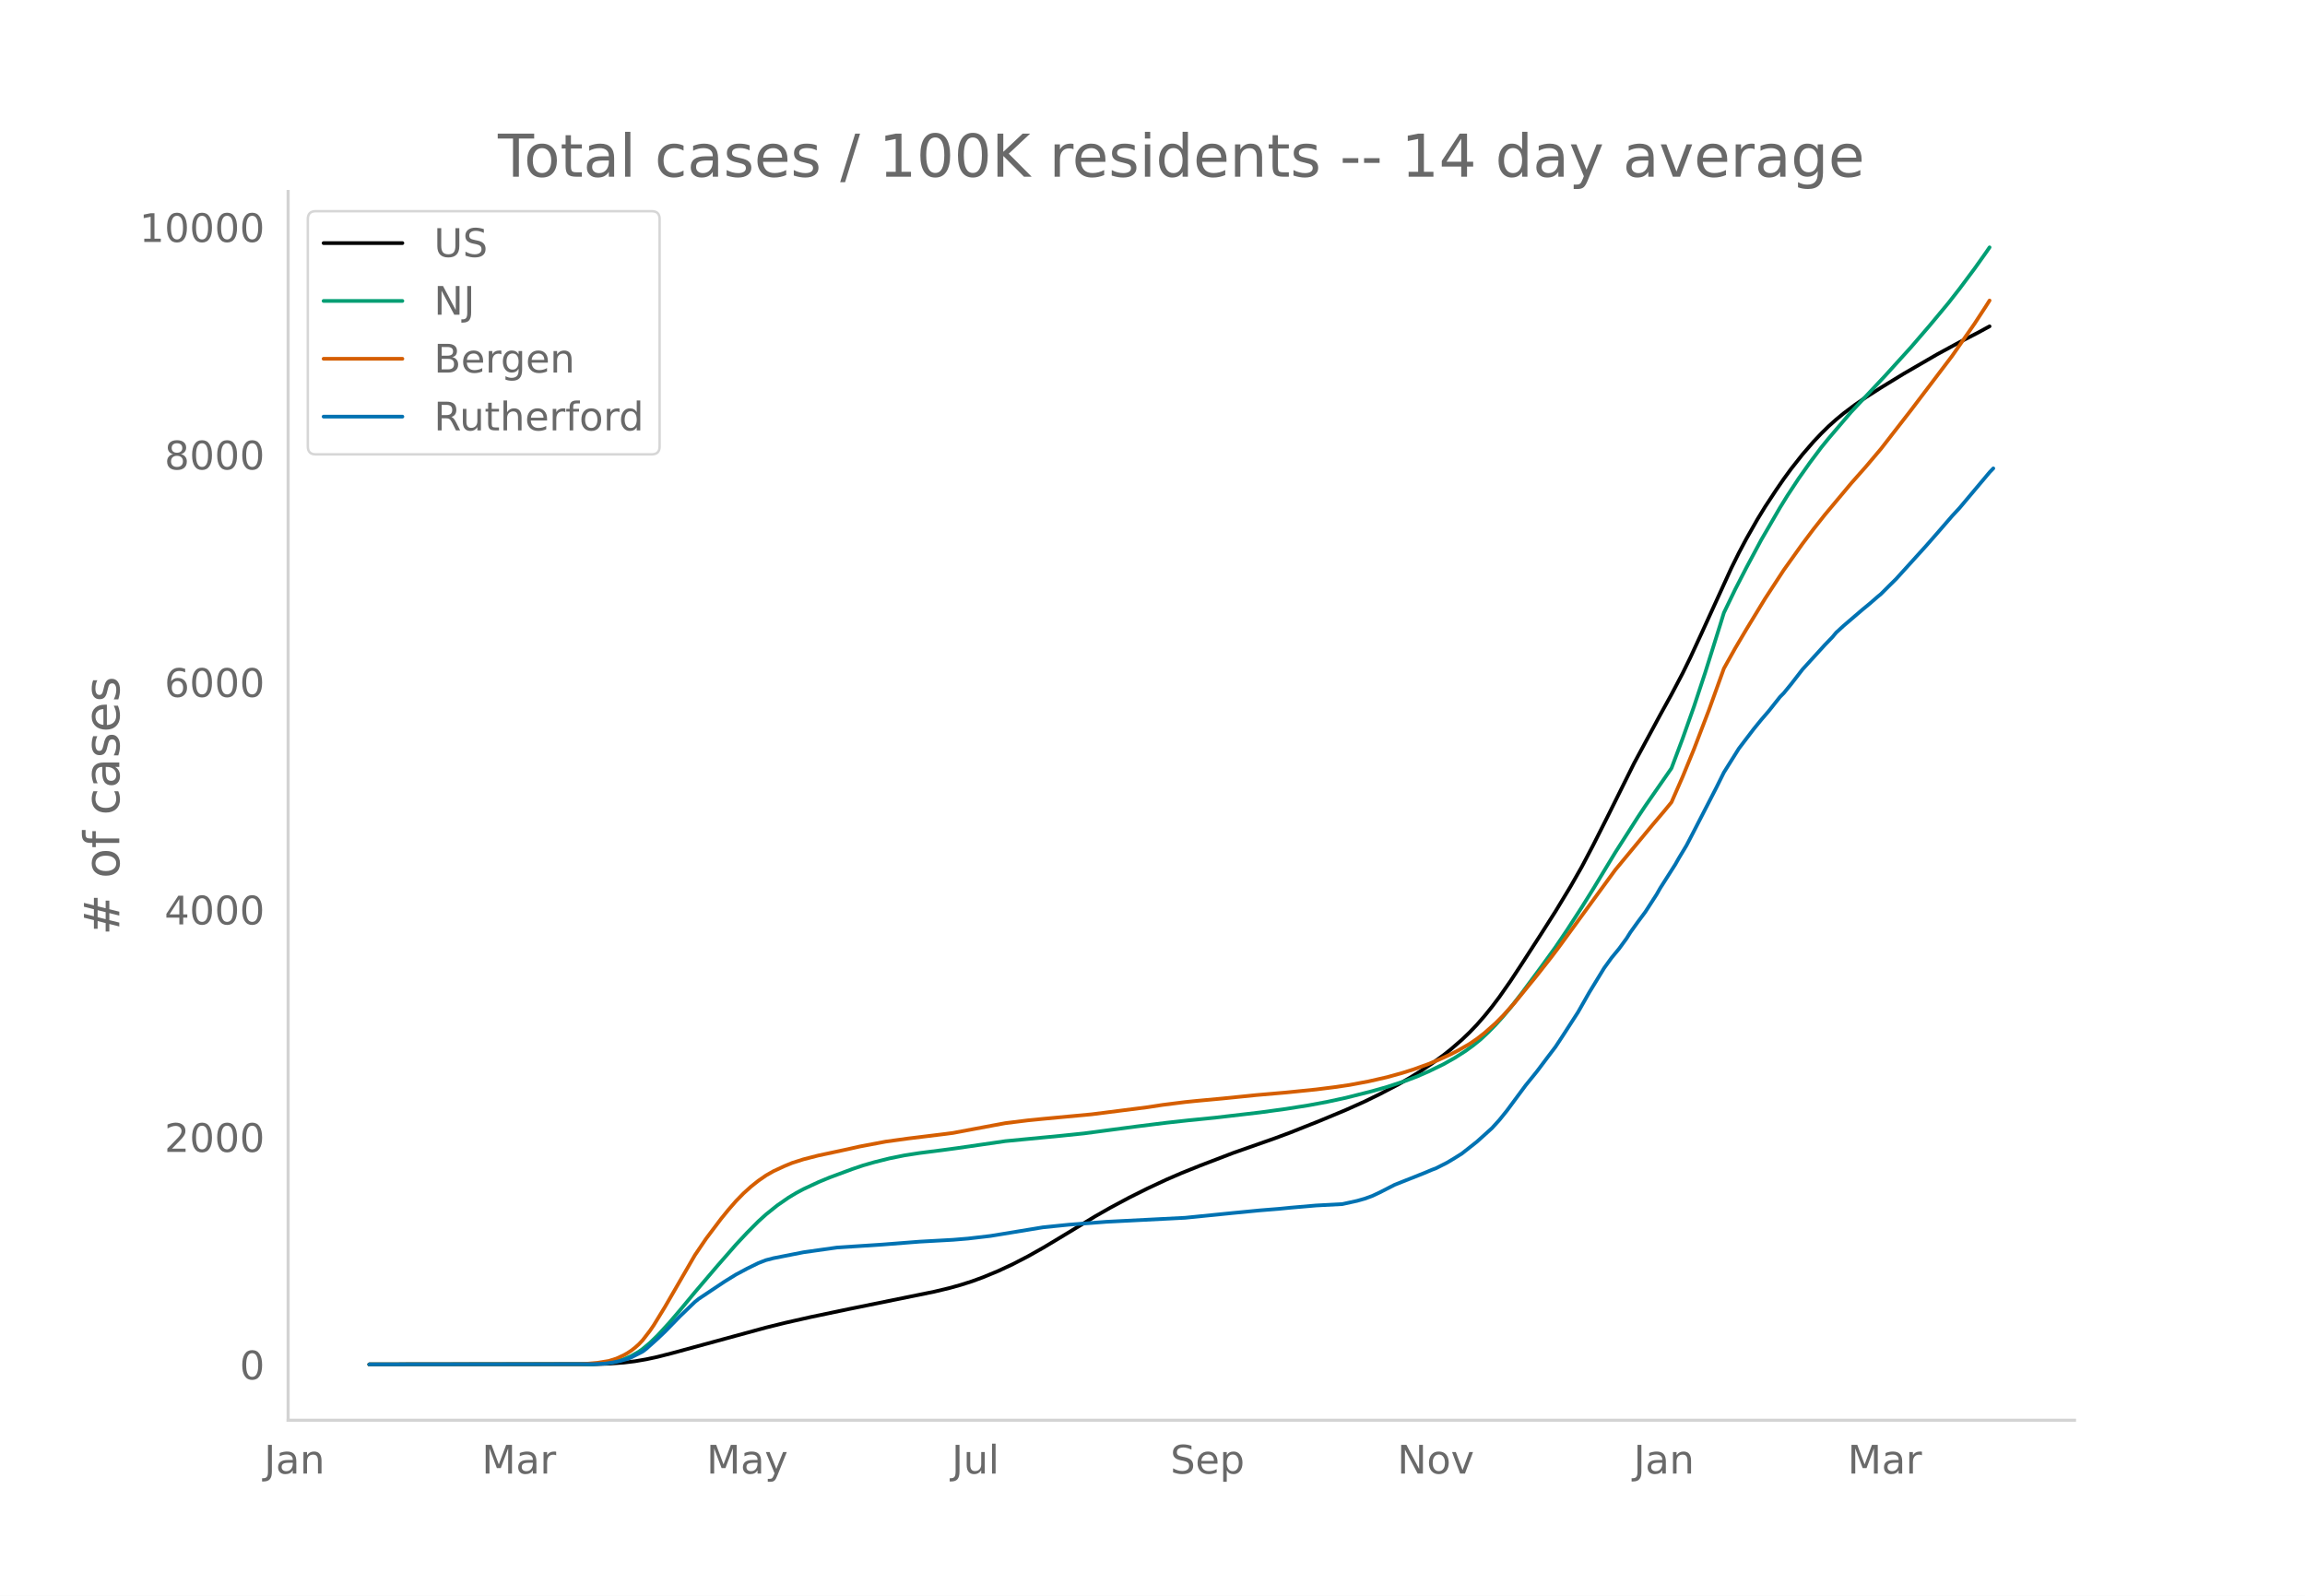
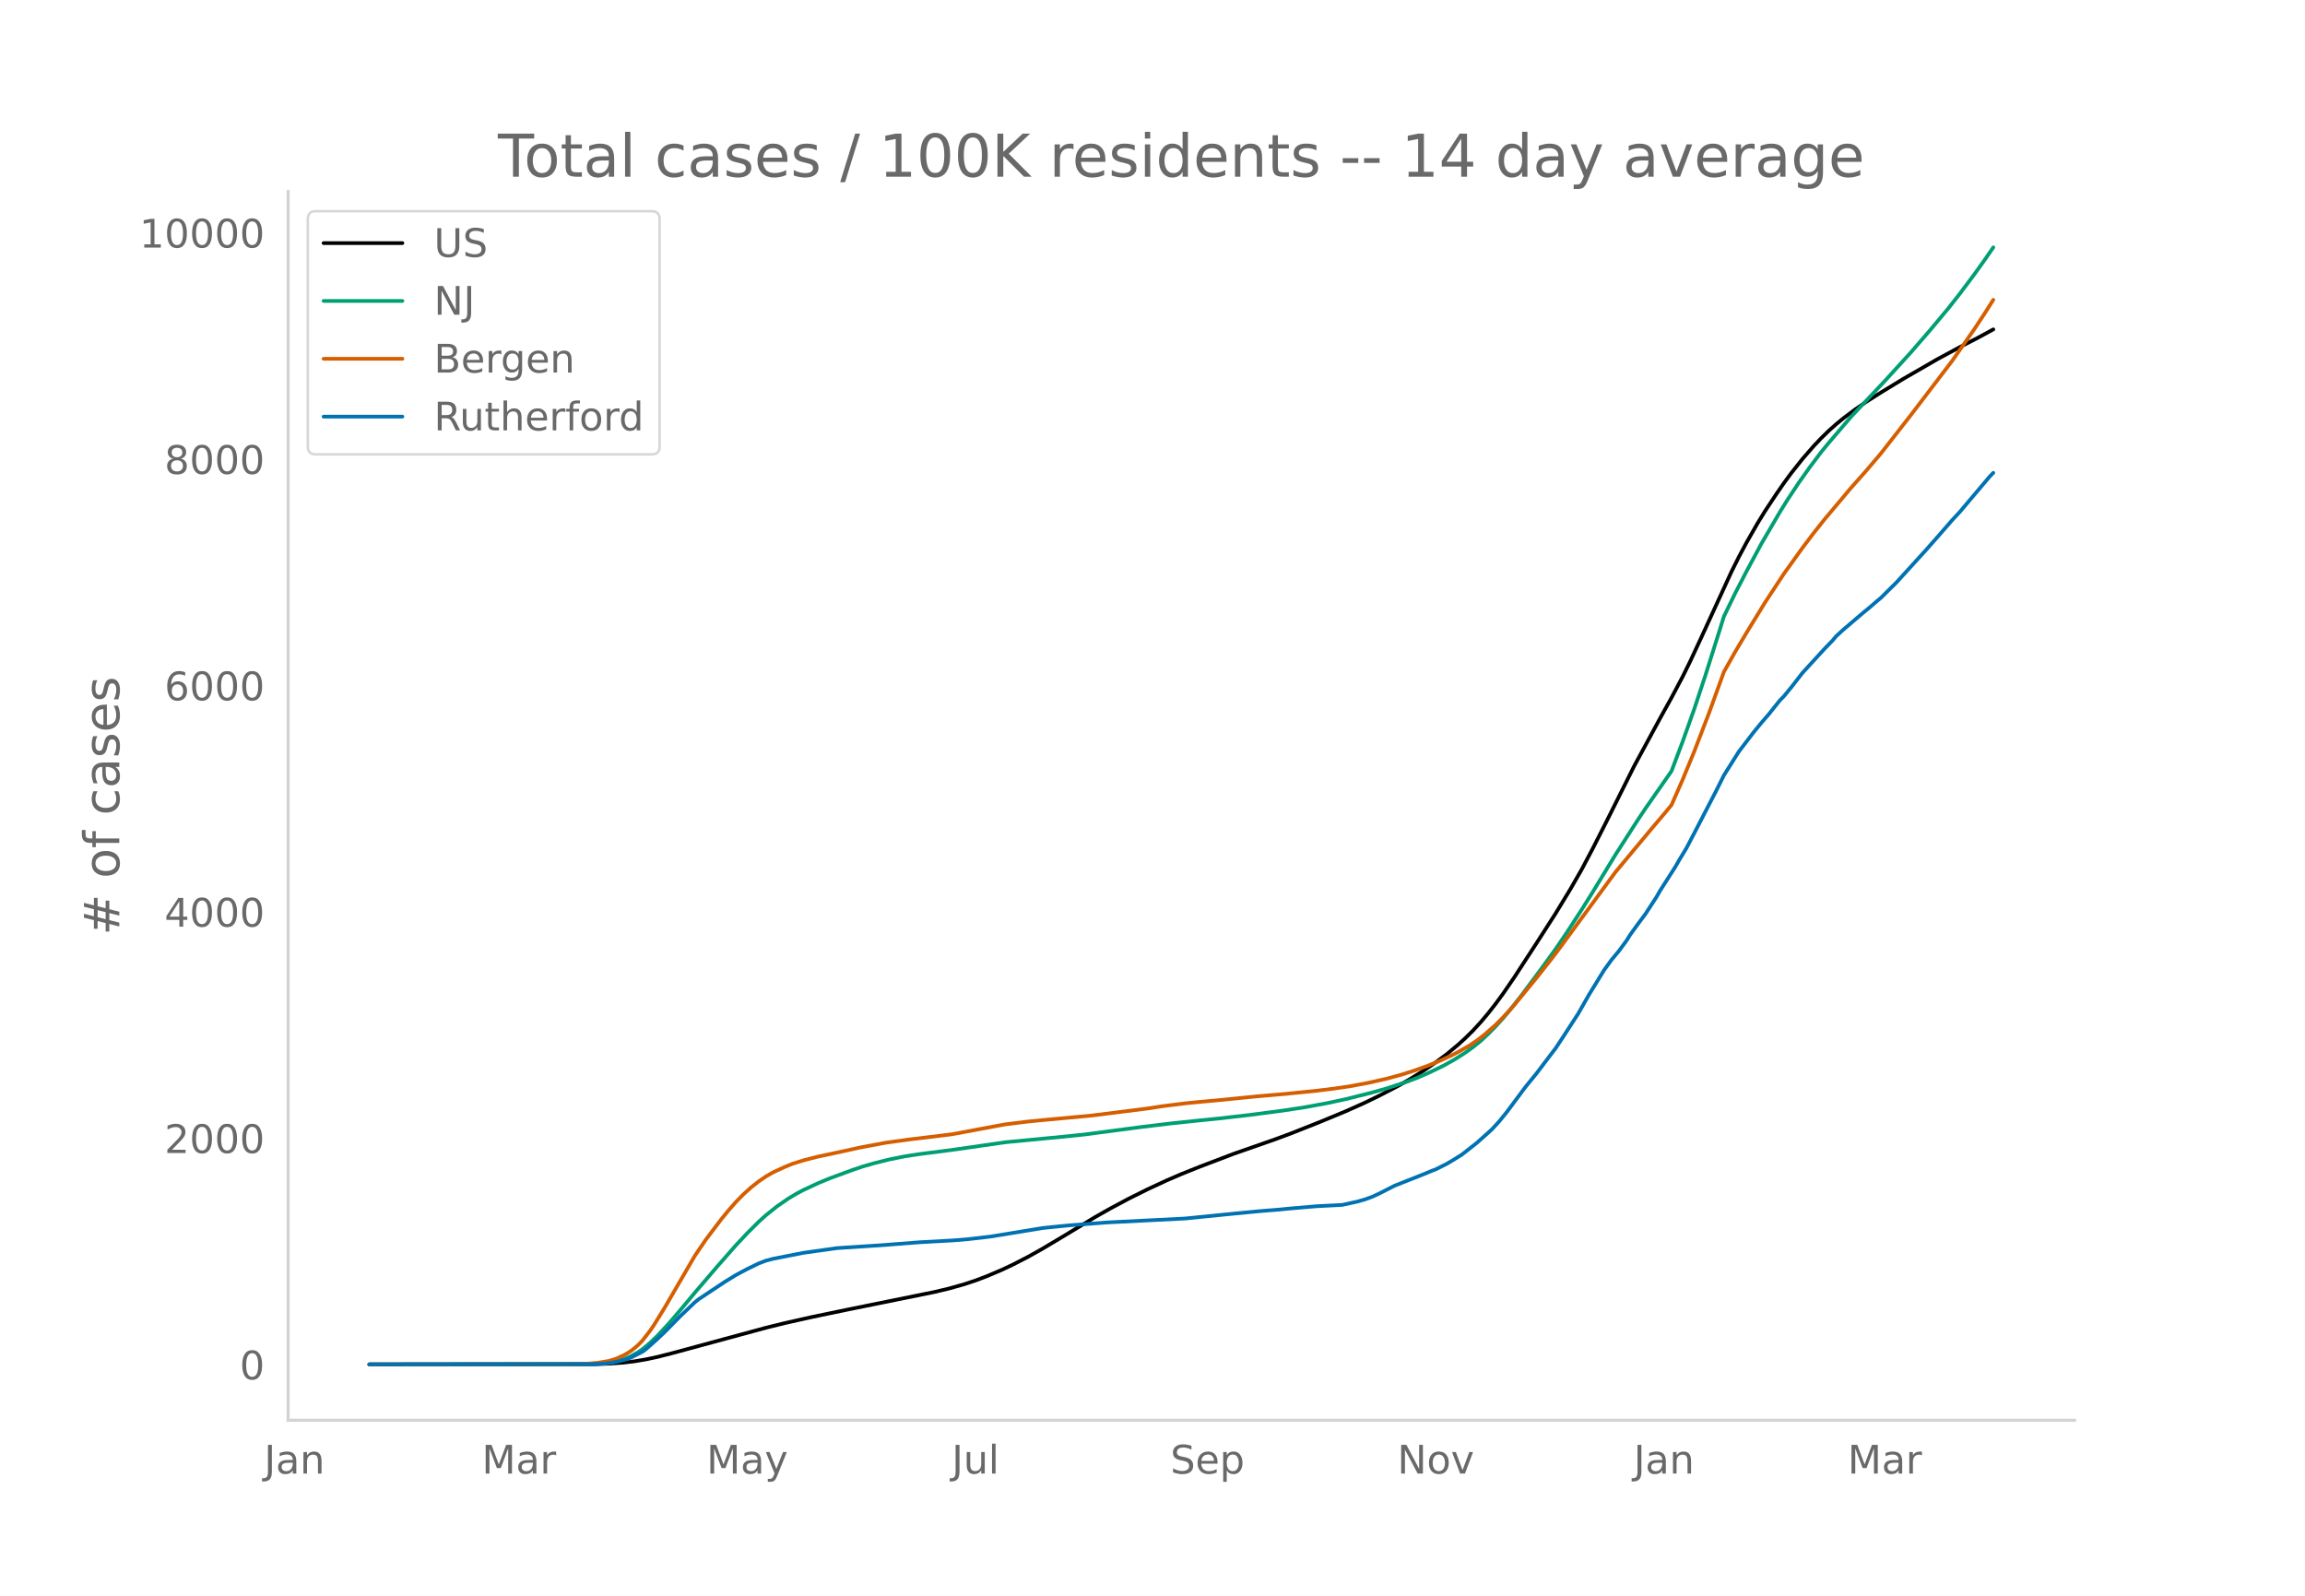
<svg xmlns="http://www.w3.org/2000/svg" xmlns:xlink="http://www.w3.org/1999/xlink" height="864" viewBox="0 0 936 648" width="1248">
  <defs>
    <style>*{stroke-linecap:butt;stroke-linejoin:round}</style>
  </defs>
  <g id="figure_1">
    <path d="M0 648h936V0H0z" style="fill:#fff" id="patch_1" />
    <g id="axes_1">
      <path d="M117 576.72h725.4V77.76H117z" style="fill:none" id="patch_2" />
-       <path clip-path="url(#p9de6a6ca04)" d="m149.973 554.04 91.169-.088 6.077-.197 6.078-.446 4.559-.552 4.558-.785 4.559-.98 6.078-1.555 37.987-10.355 7.597-1.88 10.636-2.406 15.195-3.18 34.948-7.114 6.078-1.455 4.559-1.268 4.558-1.447 4.559-1.668 6.077-2.513 6.078-2.834 6.078-3.146 6.078-3.424 7.598-4.56 13.675-8.288 6.078-3.465 7.597-4.07 7.598-3.798 7.597-3.552 6.078-2.631 7.597-3.06 13.676-5.231 16.714-5.87 6.078-2.259 12.156-4.832 10.636-4.437 7.598-3.406 6.077-2.972 7.598-3.97 4.558-2.62 4.559-2.82 4.558-3.051 4.559-3.313 3.039-2.404 4.558-3.96 3.039-2.907 3.039-3.17 3.039-3.482 3.039-3.753 3.039-4.029 4.558-6.52 4.559-6.928 7.597-11.763 6.078-9.548 6.078-10.04 4.558-7.985 4.559-8.658 6.078-12.046 10.636-21.403 10.637-19.714 4.558-8.257 4.558-8.647 3.04-6.2 4.558-9.854 12.156-26.63 3.039-6.12 3.039-5.725 4.558-8.009 3.039-4.968 4.558-6.921 3.04-4.421 3.038-4.154 4.559-5.778 4.558-5.268 3.04-3.207 3.038-2.993 3.04-2.718 3.038-2.51 4.558-3.427 4.559-3.154 6.078-3.884 9.117-5.578 13.675-7.928 9.117-4.95 7.597-3.935 4.559-2.486h0" style="fill:none;stroke:#000;stroke-linecap:round;stroke-width:1.5" id="line2d_1" />
-       <path clip-path="url(#p9de6a6ca04)" d="m149.973 554.04 89.65-.104 4.558-.226 3.038-.299 3.04-.58 3.038-.904 3.04-1.296 3.038-1.734 1.52-1.077 3.039-2.54 3.039-2.933 4.558-4.938 4.559-5.328 6.078-7.325 9.116-10.703 7.598-8.684 4.558-4.877 4.559-4.576 3.039-2.757 4.558-3.658 4.559-3.162 3.039-1.833 3.038-1.637 6.078-2.834 4.559-1.899 9.117-3.376 4.558-1.542 4.559-1.31 6.078-1.516 6.077-1.228 6.078-.947 9.117-1.16 6.078-.816 19.753-2.866 22.793-2.195 9.117-.94 9.116-1.202 12.156-1.606 12.156-1.513 9.117-1.004 10.636-1.057 18.234-2.128 10.636-1.449 9.117-1.446 7.598-1.419 7.597-1.641 10.637-2.688 6.077-1.733 7.598-2.502 4.558-1.733 4.559-1.978 6.078-2.942 4.558-2.557 4.559-2.911 3.038-2.215 3.04-2.463 3.038-2.842 3.04-3.09 3.038-3.375 3.04-3.62 4.558-5.862 7.597-10.267 6.078-8.402 4.558-6.734 6.078-9.402 4.559-7.304 9.117-15.05 9.117-14.266 3.039-4.573 10.636-15.33 4.558-12.138 4.559-12.86 4.558-13.784 6.078-19.373 1.52-4.945 4.558-9.437 4.559-8.856 6.077-11.352 7.598-13.078 3.039-4.92 4.558-6.914 4.559-6.452 4.558-6.09 3.04-3.73 4.558-5.35 4.558-5.351 7.597-8.094 6.078-6.476L776 141.005l7.597-8.827 7.598-9.133 4.558-5.839 6.078-8.145 4.558-6.414 1.52-2.207h0" style="fill:none;stroke:#009e73;stroke-linecap:round;stroke-width:1.5" id="line2d_2" />
-       <path clip-path="url(#p9de6a6ca04)" d="m149.973 554.04 85.09-.097 3.04-.151 4.558-.407 4.558-.746 3.04-.949 3.038-1.395 1.52-.857 1.52-1 1.519-1.19 1.52-1.345 1.519-1.6 3.039-3.939 1.52-2.213 4.558-7.44 12.156-21.004 4.558-6.725 6.078-8.06 3.039-3.737 3.039-3.481 3.039-3.114 3.039-2.753 3.039-2.412 3.039-2.102 3.039-1.736 4.558-2.107 3.039-1.254 4.558-1.454 6.078-1.561 6.078-1.295 6.078-1.308 4.559-1.027 10.636-2.01 9.117-1.262 15.195-1.86 3.039-.403 16.714-3.138 4.558-.84 9.117-1.128 6.078-.605 19.753-1.84 22.793-2.896 6.078-.938 9.116-1.146 4.559-.464 10.636-.983 13.676-1.388 12.155-1.05 12.156-1.233 7.598-.951 6.078-.894 7.597-1.423 7.597-1.727 6.078-1.682 4.559-1.445 6.078-2.185 4.558-1.893 4.559-2.091 3.039-1.57 4.558-2.611 3.039-2.071 3.039-2.358 4.558-4.03 3.04-3.063 4.558-5.056 9.117-11.184 6.078-7.74 3.039-4.036 22.792-31.199 15.195-18.352 4.558-5.38 3.039-3.698 4.558-10.415 4.559-11.112 6.078-15.9 6.078-16.877 4.558-8.159 4.559-7.712 7.597-12.477 7.597-11.63 7.598-10.648 4.558-6.064 4.559-5.764 10.636-12.71 6.078-6.878 6.078-7.19 12.156-15.657 16.714-22.038 9.117-13.116 4.558-6.99 1.52-2.4h0" style="fill:none;stroke:#d55e00;stroke-linecap:round;stroke-width:1.5" id="line2d_3" />
-       <path clip-path="url(#p9de6a6ca04)" d="m149.973 554.04 91.169-.108 4.558-.216 3.039-.433 3.039-.63 3.039-.848 1.52-.613 4.558-2.325 1.52-1.136 4.558-4.091 3.039-2.884 6.078-6.237 6.078-5.84 1.519-1.225 10.636-7.102 4.559-2.812 4.558-2.433 4.559-2.235 3.039-1.172 3.039-.793 12.155-2.397 13.676-1.929 18.234-1.19 15.194-1.189 13.676-.757 6.078-.505 9.116-1.063 21.273-3.497 4.559-.468 6.078-.613 15.194-1.172 31.91-1.622 19.753-1.983 10.636-1.027 7.597-.613 4.559-.45 10.636-.92 10.637-.559 6.078-1.333 3.039-.866 3.039-1.1 3.038-1.423 6.078-3.118 12.156-4.83 3.04-1.28 1.519-.56 4.558-2.307 3.04-1.82 3.038-1.91 6.078-4.795 6.078-5.48 3.039-3.334 3.039-3.767 7.597-10.256 4.559-5.624 4.558-6.056 3.04-4.002 3.038-4.614 6.078-9.409 4.558-8.02 6.078-9.95 3.04-4.2 3.038-3.677 3.04-4.164 1.519-2.433 3.039-4.236 3.039-4.073 4.558-7.048 1.52-2.667 6.077-9.553 1.52-2.668 3.039-5.047 3.039-5.84 4.558-8.85 4.559-8.85 3.039-6.128 6.078-9.697 3.039-4.002 3.039-3.983 3.038-3.731 3.04-3.533 4.558-5.732 1.52-1.532 3.038-3.713 4.559-5.894 9.117-10.004 3.039-3.136 1.52-1.82 3.038-2.794 7.597-6.507 3.04-2.506 3.038-2.65 1.52-1.261 3.039-3.046 3.039-2.992 12.156-13.41 4.558-5.192 6.078-7.011 3.039-3.28 12.156-14.456 1.52-1.586h0" style="fill:none;stroke:#0072b2;stroke-linecap:round;stroke-width:1.5" id="line2d_4" />
+       <path clip-path="url(#pb9264dce8e)" d="m149.973 554.04 91.169-.088 6.077-.195 6.078-.445 4.559-.549 4.558-.78 4.559-.977 6.078-1.547 37.987-10.303 7.597-1.871 10.636-2.394 15.195-3.164 34.948-7.08 6.078-1.447 6.078-1.721 4.559-1.507 4.558-1.732 6.078-2.577 4.558-2.145 6.078-3.13 6.078-3.408 7.598-4.536 13.675-8.248 6.078-3.448 7.597-4.05 7.598-3.78 7.597-3.533 6.078-2.62 7.597-3.044 13.676-5.205 16.714-5.84 6.078-2.249 12.156-4.808 10.636-4.415 7.598-3.39 6.077-2.956 7.598-3.951 4.558-2.607 6.078-3.788 4.559-3.123 4.558-3.4 4.559-3.802 3.039-2.772 3.038-3.02 3.04-3.308 3.038-3.6 3.04-3.877 3.038-4.14 4.559-6.637 9.117-14.012 7.597-11.835 6.078-9.99 4.558-7.946 4.559-8.615 6.078-11.987 10.636-21.298 10.637-19.616 4.558-8.216 4.558-8.604 3.04-6.17 4.558-9.805 12.156-26.5 3.039-6.088 3.039-5.697 4.558-7.97 3.039-4.943 4.558-6.887 3.04-4.4 3.038-4.133 4.559-5.75 4.558-5.241 3.04-3.192 3.038-2.977 3.04-2.706 3.038-2.498 4.558-3.408 4.559-3.14 6.078-3.864 9.117-5.55 13.675-7.89 9.117-4.925 7.597-3.916 6.078-3.316h0" style="fill:none;stroke:#000;stroke-linecap:round;stroke-width:1.5" id="line2d_1" />
+       <path clip-path="url(#pb9264dce8e)" d="m149.973 554.04 89.65-.104 4.558-.224 3.038-.298 3.04-.577 3.038-.9 3.04-1.289 3.038-1.725 1.52-1.072 3.039-2.527 3.039-2.92 4.558-4.913 4.559-5.302 6.078-7.288 9.116-10.65 7.598-8.642 4.558-4.853 4.559-4.553 3.039-2.744 4.558-3.639 4.559-3.147 3.039-1.824 3.038-1.629 6.078-2.82 4.559-1.889 9.117-3.36 4.558-1.534 4.559-1.303 6.078-1.509 6.077-1.222 6.078-.943 9.117-1.153 6.078-.813 19.753-2.852 22.793-2.184 9.117-.934 9.116-1.197 13.676-1.8 12.156-1.484 9.116-.957 10.637-1.082 12.156-1.388 13.675-1.784 9.117-1.393 9.117-1.676 7.597-1.634 10.637-2.675 6.077-1.724 7.598-2.489 4.558-1.725 4.559-1.968 6.078-2.928 4.558-2.544 4.559-2.897 3.038-2.203 3.04-2.451 3.038-2.828 3.04-3.075 3.038-3.358 3.04-3.603 4.558-5.833 7.597-10.216 6.078-8.36 4.558-6.702 6.078-9.355 4.559-7.268 9.117-14.977 9.117-14.194 3.039-4.55 10.636-15.254 4.558-12.08 4.559-12.795 4.558-13.716 6.078-19.277 1.52-4.922 4.558-9.39 4.559-8.812 6.077-11.296 7.598-13.013 3.039-4.896 4.558-6.88 4.559-6.42 4.558-6.06 3.04-3.712 4.558-5.323 4.558-5.325 7.597-8.054 6.078-6.444L776 143.044l7.597-8.784 7.598-9.087 4.558-5.81 6.078-8.105 4.558-6.383 3.04-4.435h0" style="fill:none;stroke:#009e73;stroke-linecap:round;stroke-width:1.5" id="line2d_2" />
+       <path clip-path="url(#pb9264dce8e)" d="m149.973 554.04 85.09-.096 3.04-.15 4.558-.406 4.558-.742 3.04-.944 3.038-1.389 1.52-.852 1.52-.995 1.519-1.184 1.52-1.339 1.519-1.593 3.039-3.918 1.52-2.202 4.558-7.404 12.156-20.9 4.558-6.692 6.078-8.021 3.039-3.718 3.039-3.464 3.039-3.098 3.039-2.74 3.039-2.4 3.039-2.091 3.039-1.728 4.558-2.096 3.039-1.248 4.558-1.447 6.078-1.554 6.078-1.287 6.078-1.302 4.559-1.023 10.636-2 9.117-1.255 15.195-1.85 3.039-.402 16.714-3.122 4.558-.837 9.117-1.121 6.078-.603 19.753-1.83 22.793-2.882 6.078-.934 9.116-1.14 4.559-.462 10.636-.978 13.676-1.38 12.155-1.046 12.156-1.227 7.598-.946 6.078-.89 7.597-1.416 7.597-1.718 6.078-1.674 4.559-1.438 6.078-2.174 4.558-1.884 4.559-2.08 3.039-1.562 4.558-2.6 3.039-2.06 3.039-2.346 4.558-4.01 3.04-3.048 4.558-5.03 9.117-11.13 6.078-7.7 3.039-4.017 22.792-31.045 15.195-18.262 4.558-5.354 3.039-3.68 4.558-10.363 4.559-11.057 6.078-15.822 6.078-16.794 4.558-8.117 4.559-7.674 7.597-12.416 7.597-11.572 7.598-10.596 4.558-6.035 4.559-5.735 10.636-12.647 6.078-6.844 6.078-7.155 12.156-15.58 16.714-21.928 9.117-13.052 4.558-6.955 3.04-4.798h0" style="fill:none;stroke:#d55e00;stroke-linecap:round;stroke-width:1.5" id="line2d_3" />
+       <path clip-path="url(#pb9264dce8e)" d="m149.973 554.04 91.169-.108 4.558-.215 3.039-.43 3.039-.628 3.039-.843 1.52-.61 4.558-2.314 1.52-1.13 4.558-4.07 3.039-2.87 6.078-6.206 6.078-5.811 1.519-1.22 10.636-7.067 4.559-2.798 4.558-2.42 4.559-2.225 3.039-1.166 3.039-.789 12.155-2.385 13.676-1.92 18.234-1.183 15.194-1.184 13.676-.753 6.078-.502 9.116-1.059 21.273-3.479 4.559-.466 6.078-.61 15.194-1.166 31.91-1.614 19.753-1.973 10.636-1.022 7.597-.61 4.559-.449 10.636-.914 10.637-.556 6.078-1.328 3.039-.86 3.039-1.095 3.038-1.416 6.078-3.103 12.156-4.807 3.04-1.273 1.519-.556 4.558-2.296 3.04-1.812 3.038-1.9 6.078-4.772 6.078-5.452 3.039-3.318 3.039-3.749 7.597-10.205 4.559-5.596 4.558-6.026 3.04-3.982 3.038-4.592 6.078-9.362 4.558-7.981 6.078-9.9 3.04-4.18 3.038-3.659 3.04-4.143 1.519-2.421 3.039-4.215 3.039-4.053 4.558-7.013 1.52-2.655 6.077-9.505 1.52-2.655 3.039-5.022 3.039-5.81 4.558-8.807 4.559-8.807 3.039-6.098 6.078-9.65 3.039-3.98 3.039-3.965 3.038-3.712 3.04-3.516 4.558-5.703 1.52-1.525 3.038-3.694 4.559-5.865 9.117-9.955 3.039-3.12 1.52-1.812 3.038-2.78 7.597-6.475 3.04-2.493 3.038-2.636 1.52-1.256 3.039-3.03 3.039-2.978 12.156-13.344 4.558-5.166 6.078-6.976 3.039-3.265 12.156-14.384 1.52-1.578h0" style="fill:none;stroke:#0072b2;stroke-linecap:round;stroke-width:1.5" id="line2d_4" />
      <path d="M117 576.72V77.76" style="fill:none;stroke:#d3d3d3;stroke-linecap:square;stroke-linejoin:miter;stroke-width:1.25" id="patch_3" />
      <path d="M117 576.72h725.4" style="fill:none;stroke:#d3d3d3;stroke-linecap:square;stroke-linejoin:miter;stroke-width:1.25" id="patch_4" />
      <g id="matplotlib.axis_1">
        <g id="xtick_1">
          <g style="fill:#696969" transform="matrix(.16 0 0 -.16 107.25 598.378)" id="text_1">
            <defs>
              <path d="M9.813 72.906h9.859V5.078q0-13.187-5-19.14-5-5.954-16.094-5.954h-3.75v8.297h3.078q6.531 0 9.219 3.672Q9.813-4.39 9.813 5.078z" id="DejaVuSans-74" />
              <path d="M34.281 27.484q-10.89 0-15.093-2.484-4.204-2.484-4.204-8.5 0-4.781 3.157-7.594 3.156-2.797 8.562-2.797 7.485 0 12 5.297 4.516 5.297 4.516 14.078v2zm17.922 3.72V0H43.22v8.297Q40.14 3.328 35.547.953q-4.594-2.375-11.234-2.375-8.391 0-13.36 4.719Q6 8.016 6 15.922q0 9.219 6.172 13.906 6.187 4.688 18.437 4.688h12.61v.89q0 6.203-4.078 9.594-4.078 3.39-11.453 3.39-4.688 0-9.141-1.124-4.438-1.125-8.531-3.375v8.312q4.921 1.906 9.562 2.844 4.64.953 9.031.953 11.875 0 17.735-6.156 5.86-6.14 5.86-18.64z" id="DejaVuSans-97" />
              <path d="M54.89 33.016V0h-8.984v32.719q0 7.765-3.031 11.61-3.031 3.858-9.078 3.858-7.281 0-11.484-4.64-4.204-4.625-4.204-12.64V0H9.08v54.688h9.03v-8.5q3.235 4.937 7.594 7.374Q30.078 56 35.797 56q9.422 0 14.25-5.828 4.844-5.828 4.844-17.156z" id="DejaVuSans-110" />
            </defs>
            <use xlink:href="#DejaVuSans-74" />
            <use x="29.492" xlink:href="#DejaVuSans-97" />
            <use x="90.771" xlink:href="#DejaVuSans-110" />
          </g>
        </g>
        <g id="xtick_2">
          <g style="fill:#696969" transform="matrix(.16 0 0 -.16 195.658 598.378)" id="text_2">
            <defs>
              <path d="M9.813 72.906h14.703l18.593-49.61 18.703 49.61h14.704V0H66.89v64.016l-18.797-50h-9.907l-18.796 50V0H9.813z" id="DejaVuSans-77" />
              <path d="M41.11 46.297q-1.516.875-3.297 1.281Q36.03 48 33.89 48q-7.625 0-11.703-4.953-4.079-4.953-4.079-14.234V0H9.08v54.688h9.03v-8.5q2.844 4.984 7.375 7.39Q30.031 56 36.531 56q.922 0 2.047-.125 1.125-.11 2.484-.36z" id="DejaVuSans-114" />
            </defs>
            <use xlink:href="#DejaVuSans-77" />
            <use x="86.279" xlink:href="#DejaVuSans-97" />
            <use x="147.559" xlink:href="#DejaVuSans-114" />
          </g>
        </g>
        <g id="xtick_3">
          <g style="fill:#696969" transform="matrix(.16 0 0 -.16 286.9 598.378)" id="text_3">
            <defs>
              <path d="M32.172-5.078q-3.797-9.766-7.422-12.735-3.61-2.984-9.656-2.984H7.906v7.516h5.282q3.703 0 5.75 1.765Q21-9.766 23.483-3.219l1.61 4.094-22.11 53.813H12.5l17.094-42.766 17.093 42.766h9.516z" id="DejaVuSans-121" />
            </defs>
            <use xlink:href="#DejaVuSans-77" />
            <use x="86.279" xlink:href="#DejaVuSans-97" />
            <use x="147.559" xlink:href="#DejaVuSans-121" />
          </g>
        </g>
        <g id="xtick_4">
          <g style="fill:#696969" transform="matrix(.16 0 0 -.16 386.476 598.378)" id="text_4">
            <defs>
              <path d="M8.5 21.578v33.11h8.984V21.922q0-7.766 3.016-11.656 3.031-3.875 9.094-3.875 7.265 0 11.484 4.64 4.234 4.64 4.234 12.656v31h8.985V0h-8.984v8.406Q42.047 3.422 37.718 1q-4.313-2.422-10.032-2.422-9.421 0-14.312 5.86Q8.5 10.296 8.5 21.578zM31.11 56z" id="DejaVuSans-117" />
              <path d="M9.422 75.984h8.984V0H9.422z" id="DejaVuSans-108" />
            </defs>
            <use xlink:href="#DejaVuSans-74" />
            <use x="29.492" xlink:href="#DejaVuSans-117" />
            <use x="92.871" xlink:href="#DejaVuSans-108" />
          </g>
        </g>
        <g id="xtick_5">
          <g style="fill:#696969" transform="matrix(.16 0 0 -.16 475.256 598.378)" id="text_5">
            <defs>
              <path d="M53.516 70.516V60.89q-5.61 2.687-10.594 4-4.984 1.328-9.625 1.328-8.047 0-12.422-3.125t-4.375-8.89q0-4.845 2.906-7.313 2.907-2.453 11.016-3.97l5.953-1.218q11.031-2.11 16.281-7.406 5.25-5.297 5.25-14.172 0-10.61-7.11-16.078-7.093-5.469-20.812-5.469-5.172 0-11.015 1.172Q13.14.922 6.89 3.219v10.156q6-3.36 11.765-5.078 5.766-1.703 11.328-1.703 8.438 0 13.032 3.312 4.593 3.328 4.593 9.485 0 5.359-3.297 8.39-3.296 3.032-10.812 4.547L27.484 33.5q-11.03 2.188-15.968 6.875-4.922 4.688-4.922 13.047 0 9.672 6.812 15.234 6.813 5.563 18.766 5.563 5.14 0 10.453-.938 5.328-.922 10.89-2.765z" id="DejaVuSans-83" />
              <path d="M56.203 29.594v-4.39H14.891q.593-9.282 5.593-14.142 5-4.859 13.938-4.859 5.172 0 10.031 1.266 4.86 1.265 9.656 3.812v-8.5Q49.266.734 44.187-.344 39.11-1.422 33.892-1.422q-13.094 0-20.735 7.61-7.64 7.625-7.64 20.625 0 13.421 7.25 21.296Q20.016 56 32.328 56q11.031 0 17.453-7.11 6.422-7.093 6.422-19.296zm-8.984 2.64q-.094 7.36-4.125 11.75-4.032 4.407-10.672 4.407-7.516 0-12.031-4.25-4.516-4.25-5.203-11.97z" id="DejaVuSans-101" />
              <path d="M18.11 8.203v-29H9.077v75.484h9.031v-8.296q2.844 4.875 7.157 7.234Q29.594 56 35.594 56q9.968 0 16.187-7.906 6.235-7.907 6.235-20.797T51.78 6.484q-6.218-7.906-16.187-7.906-6 0-10.328 2.375-4.313 2.375-7.157 7.25zm30.578 19.094q0 9.906-4.079 15.547-4.078 5.64-11.203 5.64-7.14 0-11.218-5.64-4.079-5.64-4.079-15.547 0-9.906 4.078-15.547 4.079-5.64 11.22-5.64 7.124 0 11.202 5.64t4.078 15.547z" id="DejaVuSans-112" />
            </defs>
            <use xlink:href="#DejaVuSans-83" />
            <use x="63.477" xlink:href="#DejaVuSans-101" />
            <use x="125" xlink:href="#DejaVuSans-112" />
          </g>
        </g>
        <g id="xtick_6">
          <g style="fill:#696969" transform="matrix(.16 0 0 -.16 567.41 598.378)" id="text_6">
            <defs>
              <path d="M9.813 72.906h13.28l32.329-60.984v60.984h9.562V0h-13.28L19.39 60.984V0H9.813z" id="DejaVuSans-78" />
              <path d="M30.61 48.39q-7.22 0-11.422-5.64-4.204-5.64-4.204-15.453 0-9.813 4.172-15.453 4.188-5.64 11.453-5.64 7.188 0 11.375 5.655 4.203 5.672 4.203 15.438 0 9.719-4.203 15.406-4.187 5.688-11.375 5.688zm0 7.61q11.718 0 18.406-7.625 6.703-7.61 6.703-21.078 0-13.422-6.703-21.078-6.688-7.64-18.407-7.64-11.765 0-18.437 7.64-6.656 7.656-6.656 21.078 0 13.469 6.656 21.078Q18.844 56 30.609 56z" id="DejaVuSans-111" />
              <path d="M2.984 54.688H12.5L29.594 8.797l17.093 45.89h9.516L35.687 0H23.485z" id="DejaVuSans-118" />
            </defs>
            <use xlink:href="#DejaVuSans-78" />
            <use x="74.805" xlink:href="#DejaVuSans-111" />
            <use x="135.986" xlink:href="#DejaVuSans-118" />
          </g>
        </g>
        <g id="xtick_7">
          <g style="fill:#696969" transform="matrix(.16 0 0 -.16 663.38 598.378)" id="text_7">
            <use xlink:href="#DejaVuSans-74" />
            <use x="29.492" xlink:href="#DejaVuSans-97" />
            <use x="90.771" xlink:href="#DejaVuSans-110" />
          </g>
        </g>
        <g id="xtick_8">
          <g style="fill:#696969" transform="matrix(.16 0 0 -.16 750.269 598.378)" id="text_8">
            <use xlink:href="#DejaVuSans-77" />
            <use x="86.279" xlink:href="#DejaVuSans-97" />
            <use x="147.559" xlink:href="#DejaVuSans-114" />
          </g>
        </g>
      </g>
      <g id="matplotlib.axis_2">
        <g id="ytick_1">
          <g style="fill:#696969" transform="matrix(.16 0 0 -.16 97.32 560.119)" id="text_9">
            <defs>
              <path d="M31.781 66.406q-7.61 0-11.453-7.5Q16.5 51.422 16.5 36.375q0-14.984 3.828-22.484 3.844-7.5 11.453-7.5 7.672 0 11.5 7.5 3.844 7.5 3.844 22.484 0 15.047-3.844 22.531-3.828 7.5-11.5 7.5zm0 7.813q12.266 0 18.735-9.703 6.468-9.688 6.468-28.141 0-18.406-6.468-28.11-6.47-9.687-18.735-9.687-12.25 0-18.718 9.688-6.47 9.703-6.47 28.109 0 18.453 6.47 28.14Q19.53 74.22 31.78 74.22z" id="DejaVuSans-48" />
            </defs>
            <use xlink:href="#DejaVuSans-48" />
          </g>
        </g>
        <g id="ytick_2">
-           <g style="fill:#696969" transform="matrix(.16 0 0 -.16 66.78 467.746)" id="text_10">
+           <g style="fill:#696969" transform="matrix(.16 0 0 -.16 66.78 468.202)" id="text_10">
            <defs>
              <path d="M19.188 8.297h34.421V0H7.33v8.297q5.609 5.812 15.296 15.594 9.703 9.797 12.188 12.64 4.734 5.313 6.609 9 1.89 3.688 1.89 7.25 0 5.813-4.078 9.469-4.078 3.672-10.625 3.672-4.64 0-9.797-1.61-5.14-1.609-11-4.89v9.969Q13.767 71.78 18.938 73q5.188 1.219 9.485 1.219 11.328 0 18.062-5.672 6.735-5.656 6.735-15.125 0-4.5-1.688-8.531-1.672-4.016-6.125-9.485-1.218-1.422-7.765-8.187-6.532-6.766-18.453-18.922z" id="DejaVuSans-50" />
            </defs>
            <use xlink:href="#DejaVuSans-50" />
            <use x="63.623" xlink:href="#DejaVuSans-48" />
            <use x="127.246" xlink:href="#DejaVuSans-48" />
            <use x="190.869" xlink:href="#DejaVuSans-48" />
          </g>
        </g>
        <g id="ytick_3">
-           <g style="fill:#696969" transform="matrix(.16 0 0 -.16 66.78 375.373)" id="text_11">
+           <g style="fill:#696969" transform="matrix(.16 0 0 -.16 66.78 376.285)" id="text_11">
            <defs>
              <path d="M37.797 64.313 12.89 25.39h24.906zm-2.594 8.593H47.61V25.391h10.407v-8.203H47.609V0h-9.812v17.188H4.89v9.515z" id="DejaVuSans-52" />
            </defs>
            <use xlink:href="#DejaVuSans-52" />
            <use x="63.623" xlink:href="#DejaVuSans-48" />
            <use x="127.246" xlink:href="#DejaVuSans-48" />
            <use x="190.869" xlink:href="#DejaVuSans-48" />
          </g>
        </g>
        <g id="ytick_4">
-           <g style="fill:#696969" transform="matrix(.16 0 0 -.16 66.78 283)" id="text_12">
+           <g style="fill:#696969" transform="matrix(.16 0 0 -.16 66.78 284.368)" id="text_12">
            <defs>
              <path d="M33.016 40.375q-6.641 0-10.532-4.547-3.875-4.531-3.875-12.437 0-7.86 3.875-12.438 3.891-4.562 10.532-4.562 6.64 0 10.515 4.562 3.875 4.578 3.875 12.438 0 7.906-3.875 12.437-3.875 4.547-10.515 4.547zm19.578 30.922v-8.984q-3.719 1.75-7.5 2.671-3.782.938-7.5.938-9.766 0-14.922-6.594-5.14-6.594-5.875-19.922 2.875 4.25 7.219 6.516 4.359 2.266 9.578 2.266 10.984 0 17.36-6.672 6.374-6.657 6.374-18.125 0-11.235-6.64-18.032-6.641-6.78-17.672-6.78-12.657 0-19.344 9.687-6.688 9.703-6.688 28.109 0 17.281 8.204 27.563 8.203 10.28 22.015 10.28 3.719 0 7.5-.734t7.89-2.187z" id="DejaVuSans-54" />
            </defs>
            <use xlink:href="#DejaVuSans-54" />
            <use x="63.623" xlink:href="#DejaVuSans-48" />
            <use x="127.246" xlink:href="#DejaVuSans-48" />
            <use x="190.869" xlink:href="#DejaVuSans-48" />
          </g>
        </g>
        <g id="ytick_5">
-           <g style="fill:#696969" transform="matrix(.16 0 0 -.16 66.78 190.627)" id="text_13">
+           <g style="fill:#696969" transform="matrix(.16 0 0 -.16 66.78 192.451)" id="text_13">
            <defs>
              <path d="M31.781 34.625q-7.031 0-11.062-3.766-4.016-3.765-4.016-10.343 0-6.594 4.016-10.36Q24.75 6.391 31.78 6.391q7.032 0 11.078 3.78 4.063 3.798 4.063 10.345 0 6.578-4.031 10.343-4.016 3.766-11.11 3.766zm-9.86 4.188q-6.343 1.562-9.89 5.906Q8.5 49.079 8.5 55.329q0 8.733 6.219 13.812 6.234 5.078 17.062 5.078 10.89 0 17.094-5.078 6.203-5.079 6.203-13.813 0-6.25-3.547-10.61-3.531-4.343-9.828-5.906 7.125-1.656 11.094-6.5 3.984-4.828 3.984-11.796 0-10.61-6.468-16.282-6.47-5.656-18.532-5.656-12.047 0-18.531 5.656-6.469 5.672-6.469 16.282 0 6.968 4 11.797 4.016 4.843 11.14 6.5zM18.314 54.39q0-5.657 3.53-8.828 3.548-3.172 9.938-3.172 6.36 0 9.938 3.172 3.593 3.171 3.593 8.828 0 5.672-3.593 8.843-3.578 3.172-9.938 3.172-6.39 0-9.937-3.172-3.532-3.172-3.532-8.843z" id="DejaVuSans-56" />
            </defs>
            <use xlink:href="#DejaVuSans-56" />
            <use x="63.623" xlink:href="#DejaVuSans-48" />
            <use x="127.246" xlink:href="#DejaVuSans-48" />
            <use x="190.869" xlink:href="#DejaVuSans-48" />
          </g>
        </g>
        <g id="ytick_6">
-           <g style="fill:#696969" transform="matrix(.16 0 0 -.16 56.6 98.254)" id="text_14">
+           <g style="fill:#696969" transform="matrix(.16 0 0 -.16 56.6 100.534)" id="text_14">
            <defs>
              <path d="M12.406 8.297h16.11v55.625l-17.532-3.516v8.985l17.438 3.515h9.86V8.296H54.39V0H12.406z" id="DejaVuSans-49" />
            </defs>
            <use xlink:href="#DejaVuSans-49" />
            <use x="63.623" xlink:href="#DejaVuSans-48" />
            <use x="127.246" xlink:href="#DejaVuSans-48" />
            <use x="190.869" xlink:href="#DejaVuSans-48" />
            <use x="254.492" xlink:href="#DejaVuSans-48" />
          </g>
        </g>
        <g style="fill:#696969" transform="matrix(0 -.2 -.2 0 48.44 379.813)" id="text_15">
          <defs>
            <path d="M51.125 44H36.922l-4.11-16.313h14.313zm-7.328 27.781-5.078-20.265h14.265L58.11 71.78h7.813L60.89 51.516h15.234V44h-17.14l-4-16.313h15.53V20.22H53.079L48 0h-7.813l5.032 20.219H30.906L25.875 0h-7.86l5.079 20.219H7.719v7.468h17.187L29 44H13.281v7.516h17.625l4.985 20.265z" id="DejaVuSans-35" />
            <path d="M37.11 75.984V68.5h-8.594q-4.828 0-6.72-1.953-1.874-1.953-1.874-7.031v-4.828h14.797v-6.985H19.922V0H10.89v47.703H2.297v6.984h8.594V58.5q0 9.125 4.25 13.297 4.25 4.187 13.468 4.187z" id="DejaVuSans-102" />
            <path d="M48.781 52.594v-8.407q-3.812 2.11-7.64 3.157-3.828 1.047-7.735 1.047-8.75 0-13.593-5.547-4.829-5.532-4.829-15.547 0-10.016 4.829-15.563 4.843-5.53 13.593-5.53 3.907 0 7.735 1.046 3.828 1.047 7.64 3.156V2.094Q45.016.344 40.984-.531q-4.015-.89-8.562-.89-12.36 0-19.64 7.765-7.266 7.765-7.266 20.953 0 13.375 7.343 21.031Q20.22 56 33.016 56q4.14 0 8.093-.86 3.953-.843 7.672-2.546z" id="DejaVuSans-99" />
            <path d="M44.281 53.078v-8.5q-3.797 1.953-7.906 2.922-4.094.984-8.5.984-6.688 0-10.031-2.047-3.344-2.046-3.344-6.156 0-3.125 2.39-4.906 2.391-1.781 9.626-3.39l3.078-.688q9.562-2.047 13.593-5.781 4.032-3.735 4.032-10.422 0-7.625-6.032-12.078-6.03-4.438-16.578-4.438-4.39 0-9.156.86Q10.688.296 5.422 2v9.281q4.984-2.594 9.812-3.89 4.829-1.282 9.579-1.282 6.343 0 9.75 2.172 3.421 2.172 3.421 6.125 0 3.656-2.468 5.61-2.453 1.953-10.813 3.765l-3.125.735q-8.344 1.75-12.062 5.39-3.704 3.64-3.704 9.985 0 7.718 5.47 11.906Q16.75 56 26.811 56q4.97 0 9.36-.734 4.406-.72 8.11-2.188z" id="DejaVuSans-115" />
          </defs>
          <use xlink:href="#DejaVuSans-35" />
          <use x="83.789" xlink:href="#DejaVuSans-32" />
          <use x="115.576" xlink:href="#DejaVuSans-111" />
          <use x="176.758" xlink:href="#DejaVuSans-102" />
          <use x="211.963" xlink:href="#DejaVuSans-32" />
          <use x="243.75" xlink:href="#DejaVuSans-99" />
          <use x="298.73" xlink:href="#DejaVuSans-97" />
          <use x="360.01" xlink:href="#DejaVuSans-115" />
          <use x="412.109" xlink:href="#DejaVuSans-101" />
          <use x="473.633" xlink:href="#DejaVuSans-115" />
        </g>
      </g>
      <g style="fill:#696969" transform="matrix(.24 0 0 -.24 202.185 71.76)" id="text_16">
        <defs>
          <path d="M-.297 72.906h61.672v-8.312H35.5V0h-9.906v64.594H-.296z" id="DejaVuSans-84" />
          <path d="M18.313 70.219V54.688h18.5v-6.985h-18.5V18.016q0-6.688 1.828-8.594 1.828-1.906 7.453-1.906h9.218V0h-9.218q-10.407 0-14.36 3.875-3.953 3.89-3.953 14.14v29.688H2.687v6.984h6.594V70.22z" id="DejaVuSans-116" />
          <path d="M25.39 72.906h8.297L8.297-9.28H0z" id="DejaVuSans-47" />
          <path d="M9.813 72.906h9.859V42.094L52.39 72.906h12.703L28.906 38.922 67.672 0H54.688L19.672 35.11V0h-9.86z" id="DejaVuSans-75" />
          <path d="M9.422 54.688h8.984V0H9.422zm0 21.296h8.984v-11.39H9.422z" id="DejaVuSans-105" />
          <path d="M45.406 46.39v29.594h8.985V0h-8.985v8.203Q42.578 3.328 38.25.953q-4.313-2.375-10.375-2.375-9.906 0-16.14 7.906-6.22 7.922-6.22 20.813 0 12.89 6.22 20.797Q17.968 56 27.874 56q6.063 0 10.375-2.375 4.328-2.36 7.156-7.234zm-30.61-19.093q0-9.906 4.079-15.547 4.078-5.64 11.203-5.64 7.125 0 11.219 5.64 4.11 5.64 4.11 15.547 0 9.906-4.11 15.547-4.094 5.64-11.219 5.64-7.125 0-11.203-5.64-4.078-5.64-4.078-15.547z" id="DejaVuSans-100" />
          <path d="M4.89 31.39h26.313v-8H4.891z" id="DejaVuSans-45" />
          <path d="M45.406 27.984q0 9.766-4.031 15.125-4.016 5.375-11.297 5.375-7.219 0-11.25-5.375-4.031-5.359-4.031-15.125 0-9.718 4.031-15.093t11.25-5.375q7.281 0 11.297 5.375 4.031 5.375 4.031 15.093zm8.985-21.203q0-13.953-6.203-20.765Q42-20.797 29.203-20.797q-4.734 0-8.937.703-4.203.703-8.157 2.172v8.735q3.954-2.141 7.813-3.157 3.86-1.031 7.86-1.031 8.843 0 13.234 4.61 4.39 4.609 4.39 13.937v4.453q-2.781-4.844-7.125-7.234Q33.938 0 27.875 0 17.828 0 11.672 7.656q-6.156 7.672-6.156 20.328 0 12.688 6.156 20.344Q17.828 56 27.875 56q6.063 0 10.406-2.39 4.344-2.391 7.125-7.22v8.297h8.985z" id="DejaVuSans-103" />
        </defs>
        <use xlink:href="#DejaVuSans-84" />
        <use x="44.084" xlink:href="#DejaVuSans-111" />
        <use x="105.266" xlink:href="#DejaVuSans-116" />
        <use x="144.475" xlink:href="#DejaVuSans-97" />
        <use x="205.754" xlink:href="#DejaVuSans-108" />
        <use x="233.537" xlink:href="#DejaVuSans-32" />
        <use x="265.324" xlink:href="#DejaVuSans-99" />
        <use x="320.305" xlink:href="#DejaVuSans-97" />
        <use x="381.584" xlink:href="#DejaVuSans-115" />
        <use x="433.684" xlink:href="#DejaVuSans-101" />
        <use x="495.207" xlink:href="#DejaVuSans-115" />
        <use x="547.307" xlink:href="#DejaVuSans-32" />
        <use x="579.094" xlink:href="#DejaVuSans-47" />
        <use x="612.785" xlink:href="#DejaVuSans-32" />
        <use x="644.572" xlink:href="#DejaVuSans-49" />
        <use x="708.195" xlink:href="#DejaVuSans-48" />
        <use x="771.818" xlink:href="#DejaVuSans-48" />
        <use x="835.441" xlink:href="#DejaVuSans-75" />
        <use x="901.018" xlink:href="#DejaVuSans-32" />
        <use x="932.805" xlink:href="#DejaVuSans-114" />
        <use x="971.668" xlink:href="#DejaVuSans-101" />
        <use x="1033.191" xlink:href="#DejaVuSans-115" />
        <use x="1085.291" xlink:href="#DejaVuSans-105" />
        <use x="1113.074" xlink:href="#DejaVuSans-100" />
        <use x="1176.551" xlink:href="#DejaVuSans-101" />
        <use x="1238.074" xlink:href="#DejaVuSans-110" />
        <use x="1301.453" xlink:href="#DejaVuSans-116" />
        <use x="1340.662" xlink:href="#DejaVuSans-115" />
        <use x="1392.762" xlink:href="#DejaVuSans-32" />
        <use x="1424.549" xlink:href="#DejaVuSans-45" />
        <use x="1460.633" xlink:href="#DejaVuSans-45" />
        <use x="1496.717" xlink:href="#DejaVuSans-32" />
        <use x="1528.504" xlink:href="#DejaVuSans-49" />
        <use x="1592.127" xlink:href="#DejaVuSans-52" />
        <use x="1655.75" xlink:href="#DejaVuSans-32" />
        <use x="1687.537" xlink:href="#DejaVuSans-100" />
        <use x="1751.014" xlink:href="#DejaVuSans-97" />
        <use x="1812.293" xlink:href="#DejaVuSans-121" />
        <use x="1871.473" xlink:href="#DejaVuSans-32" />
        <use x="1903.26" xlink:href="#DejaVuSans-97" />
        <use x="1964.539" xlink:href="#DejaVuSans-118" />
        <use x="2023.719" xlink:href="#DejaVuSans-101" />
        <use x="2085.242" xlink:href="#DejaVuSans-114" />
        <use x="2126.355" xlink:href="#DejaVuSans-97" />
        <use x="2187.635" xlink:href="#DejaVuSans-103" />
        <use x="2251.111" xlink:href="#DejaVuSans-101" />
      </g>
      <g id="legend_1">
        <path d="M128.2 184.5h136.45q3.2 0 3.2-3.2V88.96q0-3.2-3.2-3.2H128.2q-3.2 0-3.2 3.2v92.34q0 3.2 3.2 3.2z" style="fill:none;opacity:.8;stroke:#ccc;stroke-linejoin:miter" id="patch_5" />
        <path d="M131.4 98.718h32" style="fill:none;stroke:#000;stroke-linecap:round;stroke-width:1.5" id="line2d_5" />
        <g style="fill:#696969" transform="matrix(.16 0 0 -.16 176.2 104.317)" id="text_17">
          <defs>
            <path d="M8.688 72.906h9.921V28.61q0-11.718 4.235-16.875 4.25-5.14 13.781-5.14 9.469 0 13.719 5.14 4.25 5.157 4.25 16.875v44.297H64.5V27.391q0-14.25-7.063-21.532-7.046-7.28-20.812-7.28-13.828 0-20.89 7.28-7.047 7.282-7.047 21.532z" id="DejaVuSans-85" />
          </defs>
          <use xlink:href="#DejaVuSans-85" />
          <use x="73.193" xlink:href="#DejaVuSans-83" />
        </g>
        <path d="M131.4 122.203h32" style="fill:none;stroke:#009e73;stroke-linecap:round;stroke-width:1.5" id="line2d_7" />
        <g style="fill:#696969" transform="matrix(.16 0 0 -.16 176.2 127.802)" id="text_18">
          <use xlink:href="#DejaVuSans-78" />
          <use x="74.805" xlink:href="#DejaVuSans-74" />
        </g>
        <path d="M131.4 145.688h32" style="fill:none;stroke:#d55e00;stroke-linecap:round;stroke-width:1.5" id="line2d_9" />
        <g style="fill:#696969" transform="matrix(.16 0 0 -.16 176.2 151.287)" id="text_19">
          <defs>
            <path d="M19.672 34.813V8.108H35.5q7.953 0 11.781 3.297 3.844 3.297 3.844 10.078 0 6.844-3.844 10.078-3.828 3.25-11.781 3.25zm0 29.984V42.828h14.61q7.218 0 10.75 2.703 3.546 2.719 3.546 8.282 0 5.515-3.547 8.25-3.531 2.734-10.75 2.734zm-9.86 8.11h25.204q11.28 0 17.375-4.688Q58.5 63.53 58.5 54.89q0-6.703-3.125-10.657-3.125-3.953-9.188-4.922 7.282-1.562 11.313-6.53 4.031-4.954 4.031-12.376 0-9.765-6.64-15.093Q48.25 0 35.984 0H9.812z" id="DejaVuSans-66" />
          </defs>
          <use xlink:href="#DejaVuSans-66" />
          <use x="68.604" xlink:href="#DejaVuSans-101" />
          <use x="130.127" xlink:href="#DejaVuSans-114" />
          <use x="169.49" xlink:href="#DejaVuSans-103" />
          <use x="232.967" xlink:href="#DejaVuSans-101" />
          <use x="294.49" xlink:href="#DejaVuSans-110" />
        </g>
        <path d="M131.4 169.173h32" style="fill:none;stroke:#0072b2;stroke-linecap:round;stroke-width:1.5" id="line2d_11" />
        <g style="fill:#696969" transform="matrix(.16 0 0 -.16 176.2 174.773)" id="text_20">
          <defs>
            <path d="M44.39 34.188q3.172-1.079 6.172-4.594 3-3.516 6.032-9.672L66.609 0H56l-9.313 18.703q-3.624 7.328-7.015 9.719-3.39 2.39-9.25 2.39h-10.75V0h-9.86v72.906h22.266q12.5 0 18.656-5.234 6.157-5.219 6.157-15.766 0-6.89-3.203-11.437-3.204-4.532-9.297-6.282zM19.673 64.797V38.922h12.406q7.125 0 10.766 3.297 3.64 3.297 3.64 9.687 0 6.39-3.64 9.64-3.64 3.25-10.766 3.25z" id="DejaVuSans-82" />
            <path d="M54.89 33.016V0h-8.984v32.719q0 7.765-3.031 11.61-3.031 3.858-9.078 3.858-7.281 0-11.484-4.64-4.204-4.625-4.204-12.64V0H9.08v75.984h9.03V46.188q3.235 4.937 7.594 7.374Q30.078 56 35.797 56q9.422 0 14.25-5.828 4.844-5.828 4.844-17.156z" id="DejaVuSans-104" />
          </defs>
          <use xlink:href="#DejaVuSans-82" />
          <use x="64.982" xlink:href="#DejaVuSans-117" />
          <use x="128.361" xlink:href="#DejaVuSans-116" />
          <use x="167.57" xlink:href="#DejaVuSans-104" />
          <use x="230.949" xlink:href="#DejaVuSans-101" />
          <use x="292.473" xlink:href="#DejaVuSans-114" />
          <use x="333.586" xlink:href="#DejaVuSans-102" />
          <use x="368.791" xlink:href="#DejaVuSans-111" />
          <use x="429.973" xlink:href="#DejaVuSans-114" />
          <use x="469.336" xlink:href="#DejaVuSans-100" />
        </g>
      </g>
    </g>
  </g>
  <defs>
-     <clipPath id="p9de6a6ca04">
+     <clipPath id="pb9264dce8e">
      <path d="M117 77.76h725.4v498.96H117z" />
    </clipPath>
  </defs>
</svg>
